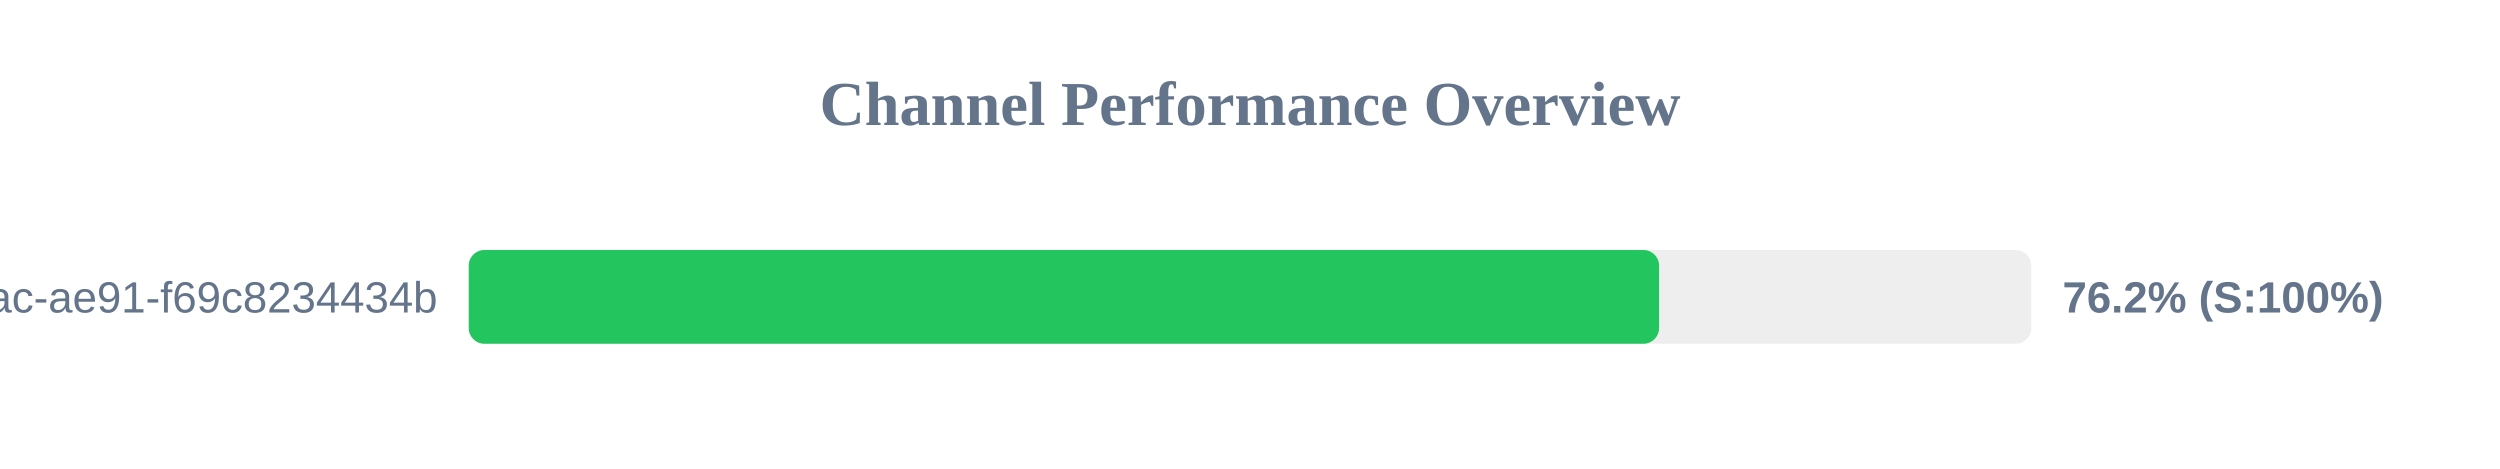
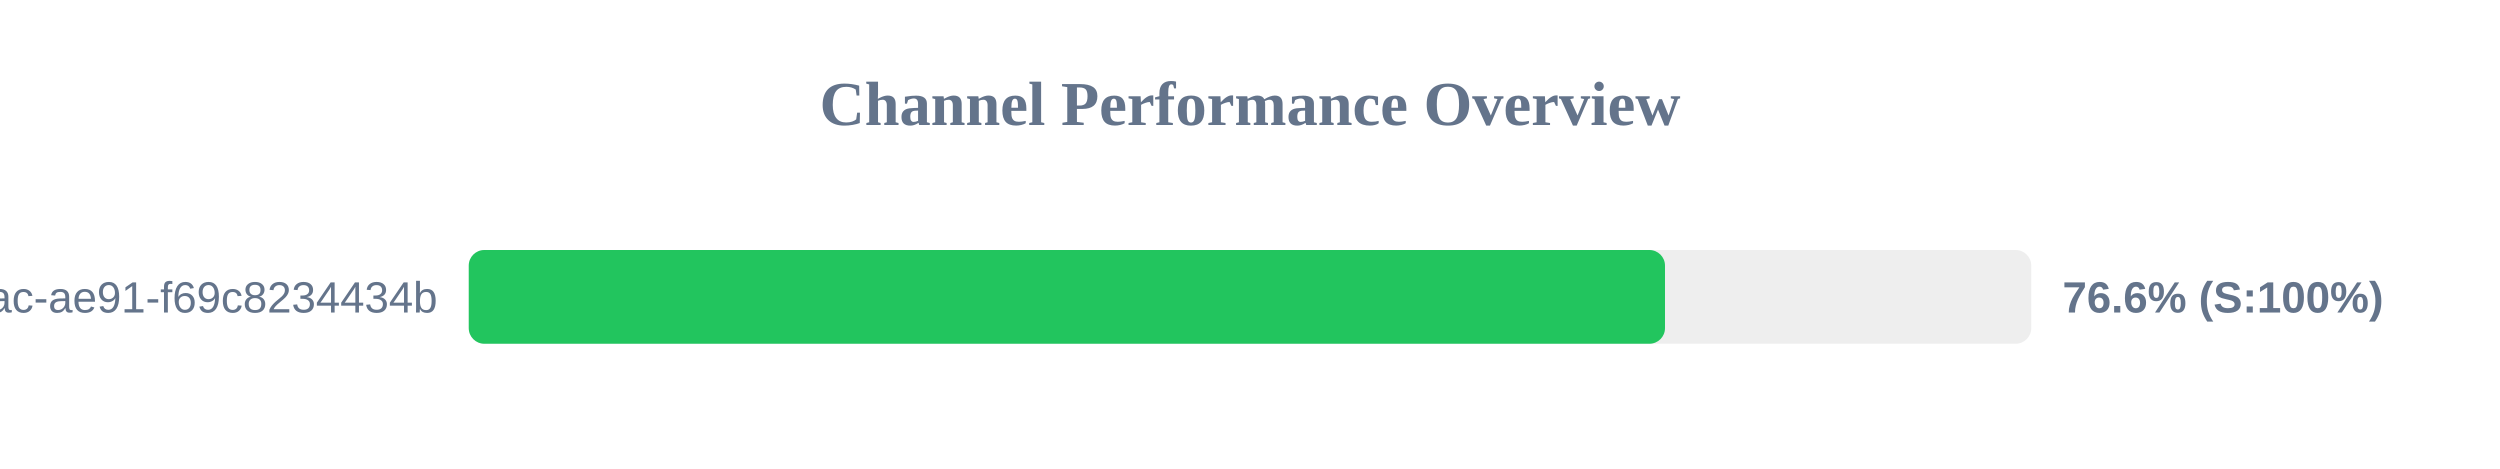
<svg xmlns="http://www.w3.org/2000/svg" width="800" height="150" version="1.1">
  <style>
        .row { font: 14px Arial; fill: #64748b; }
        .score { font: bold 14px Arial; fill: #64748b; }
    </style>
  <text x="400" y="40" text-anchor="middle" font-size="20px" font-weight="bold" fill="#64748b">Channel Performance Overview</text>
  <rect x="150" y="80" width="500" height="30" fill="#eee" rx="5" />
-   <rect x="150" y="80" width="380.9" height="30" fill="#22c55e" rx="5" />
+   <rect x="150" y="80" width="382.8" height="30" fill="#22c55e" rx="5" />
  <text x="140" y="100" text-anchor="end" class="row">?uuid=942b9cb8-92fa-46ac-ae91-f69c8234434b</text>
-   <text x="660" y="100" text-anchor="start" class="score">76.2% (S:100%)</text>
+   <text x="660" y="100" text-anchor="start" class="score">76.6% (S:100%)</text>
</svg>
